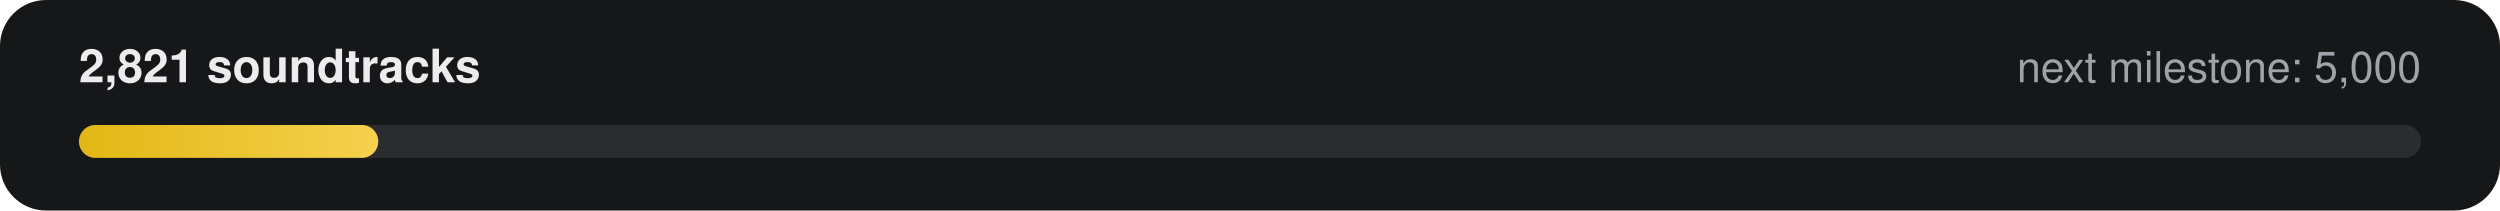
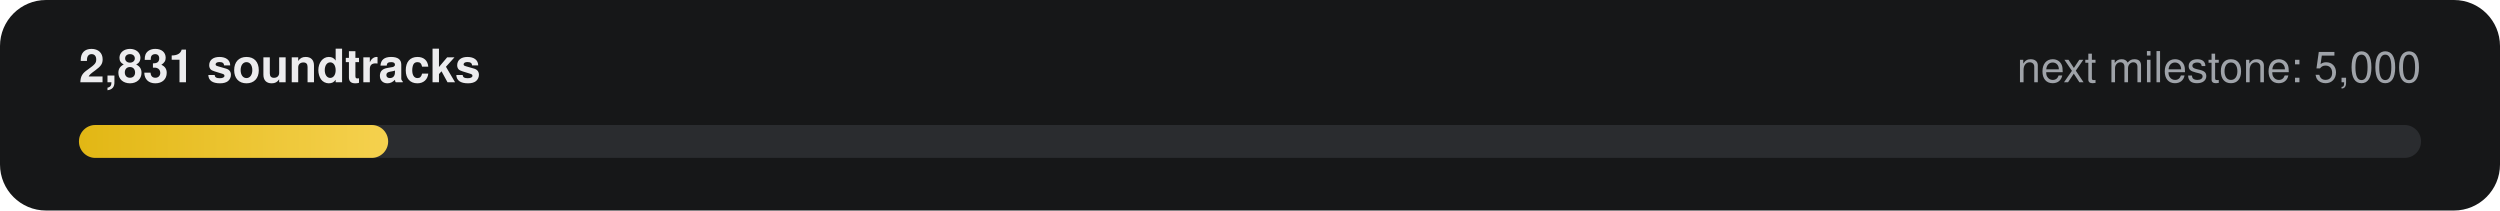
- <svg xmlns="http://www.w3.org/2000/svg" width="760" height="64" viewBox="0 0 760 64" role="img" aria-label="2,821 of 5,000 soundtracks">
+ <svg xmlns="http://www.w3.org/2000/svg" width="760" height="64" viewBox="0 0 760 64" role="img" aria-label="2,831 of 5,000 soundtracks">
  <defs>
    <linearGradient id="g" x1="0" x2="1">
      <stop offset="0" stop-color="#E2B714" />
      <stop offset="1" stop-color="#F5D14E" />
    </linearGradient>
  </defs>
  <rect width="760" height="64" rx="14" fill="#161718" />
-   <text x="24" y="25" fill="#ECECEE" font-family="-apple-system,Segoe UI,Helvetica,Arial,sans-serif" font-size="14" font-weight="600">2,821 soundtracks</text>
+   <text x="24" y="25" fill="#ECECEE" font-family="-apple-system,Segoe UI,Helvetica,Arial,sans-serif" font-size="14" font-weight="600">2,831 soundtracks</text>
  <text x="736" y="25" fill="#9FA3A9" text-anchor="end" font-family="-apple-system,Segoe UI,Helvetica,Arial,sans-serif" font-size="13">next milestone: 5,000</text>
  <rect x="24" y="38" width="712" height="10" rx="5" fill="#2A2C2F" />
-   <rect x="24" y="38" width="91" height="10" rx="5" fill="url(#g)" />
+   <rect x="24" y="38" width="94" height="10" rx="5" fill="url(#g)" />
</svg>
